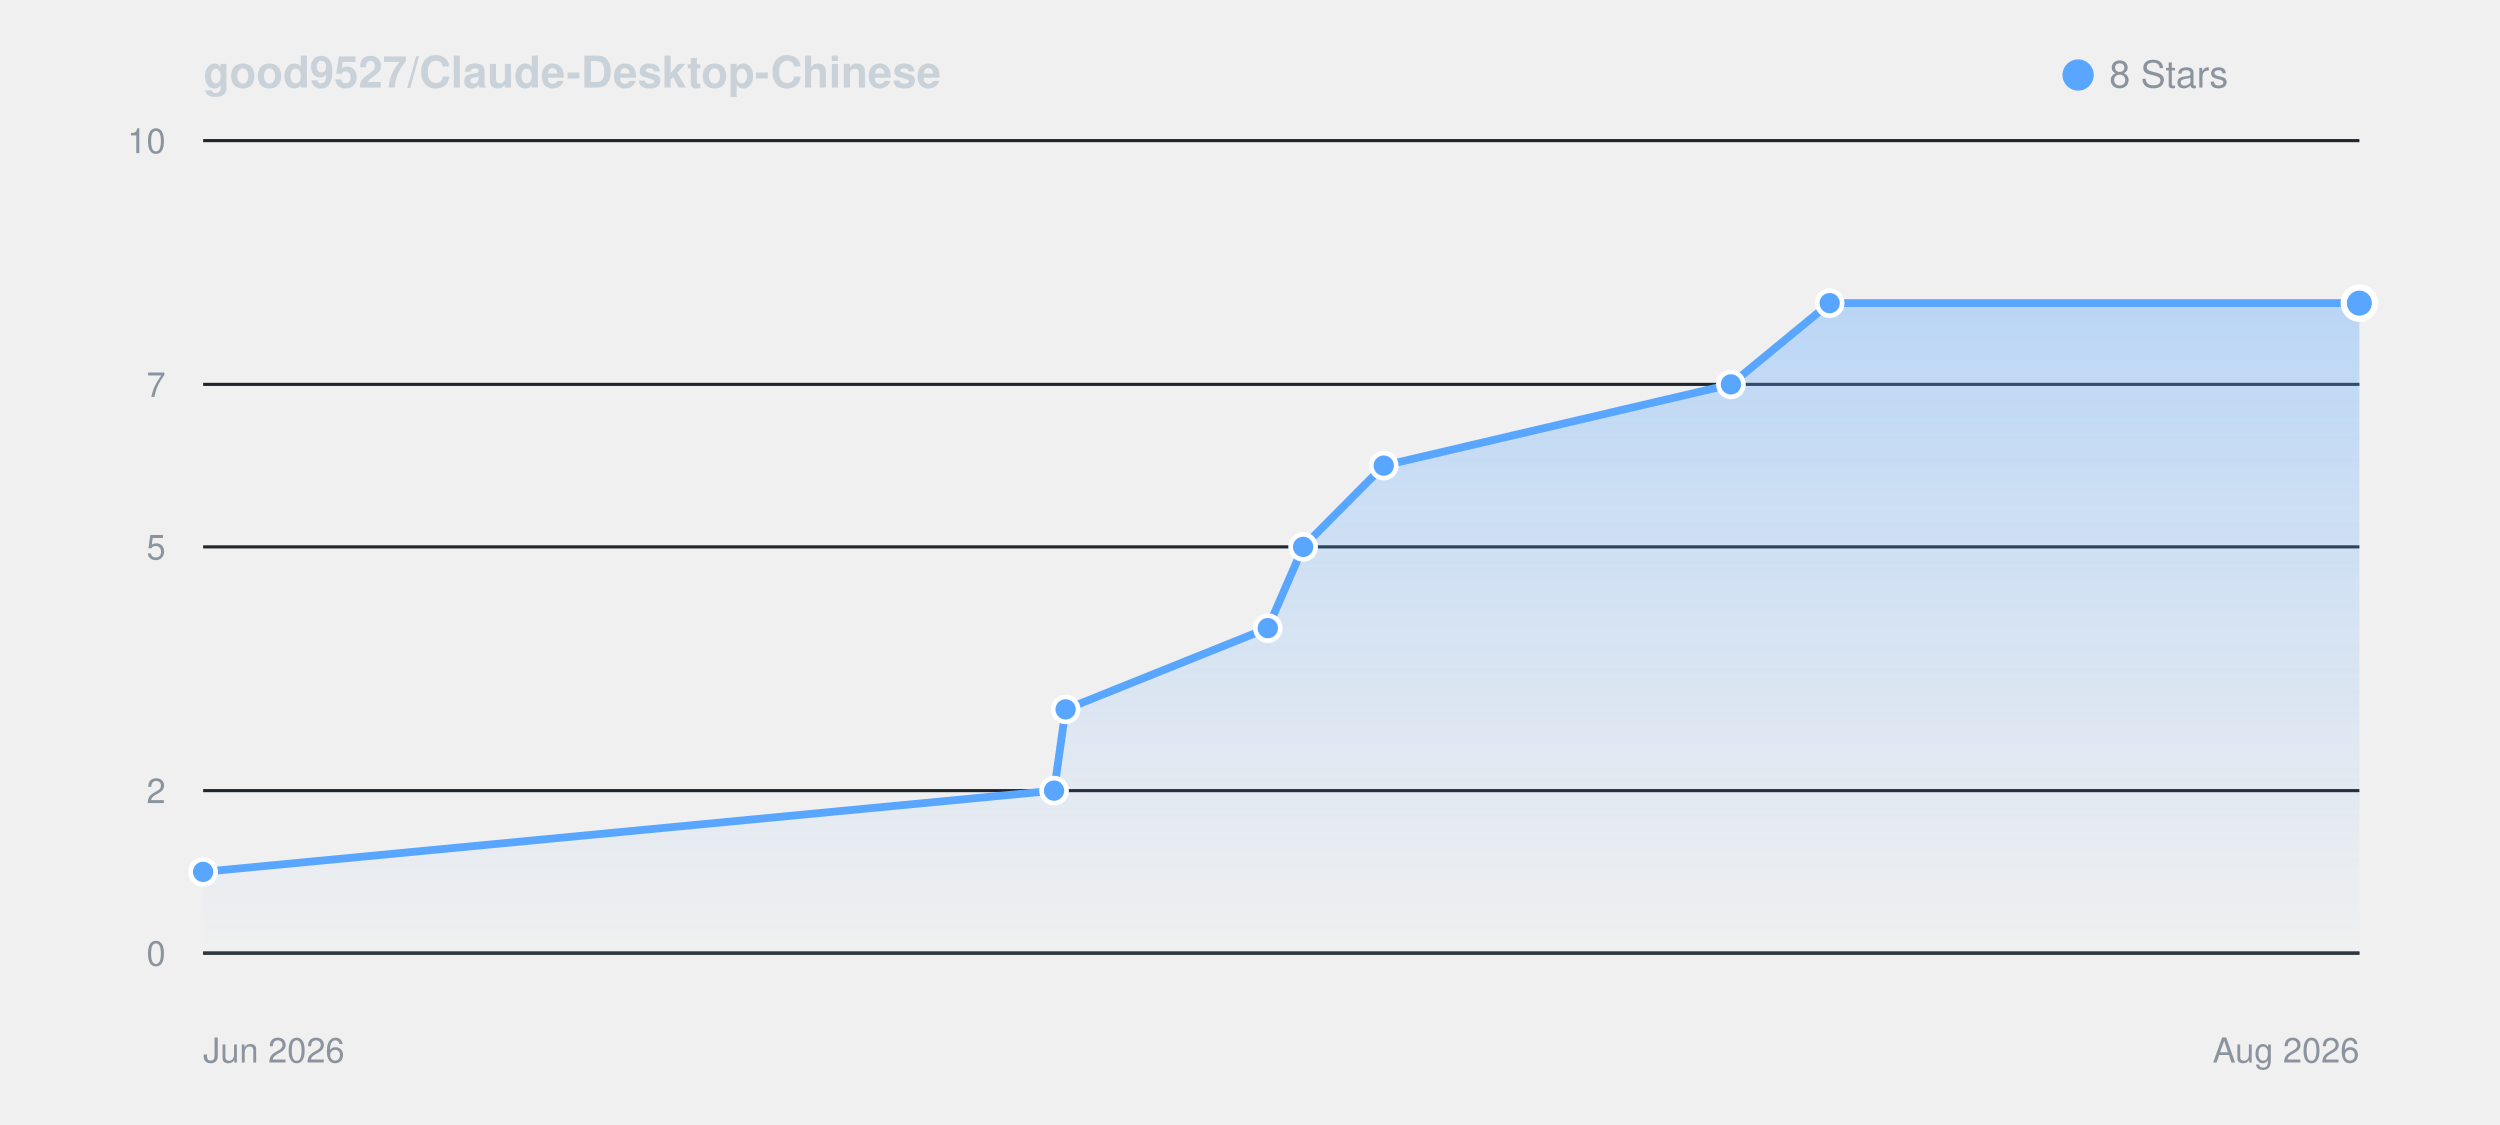
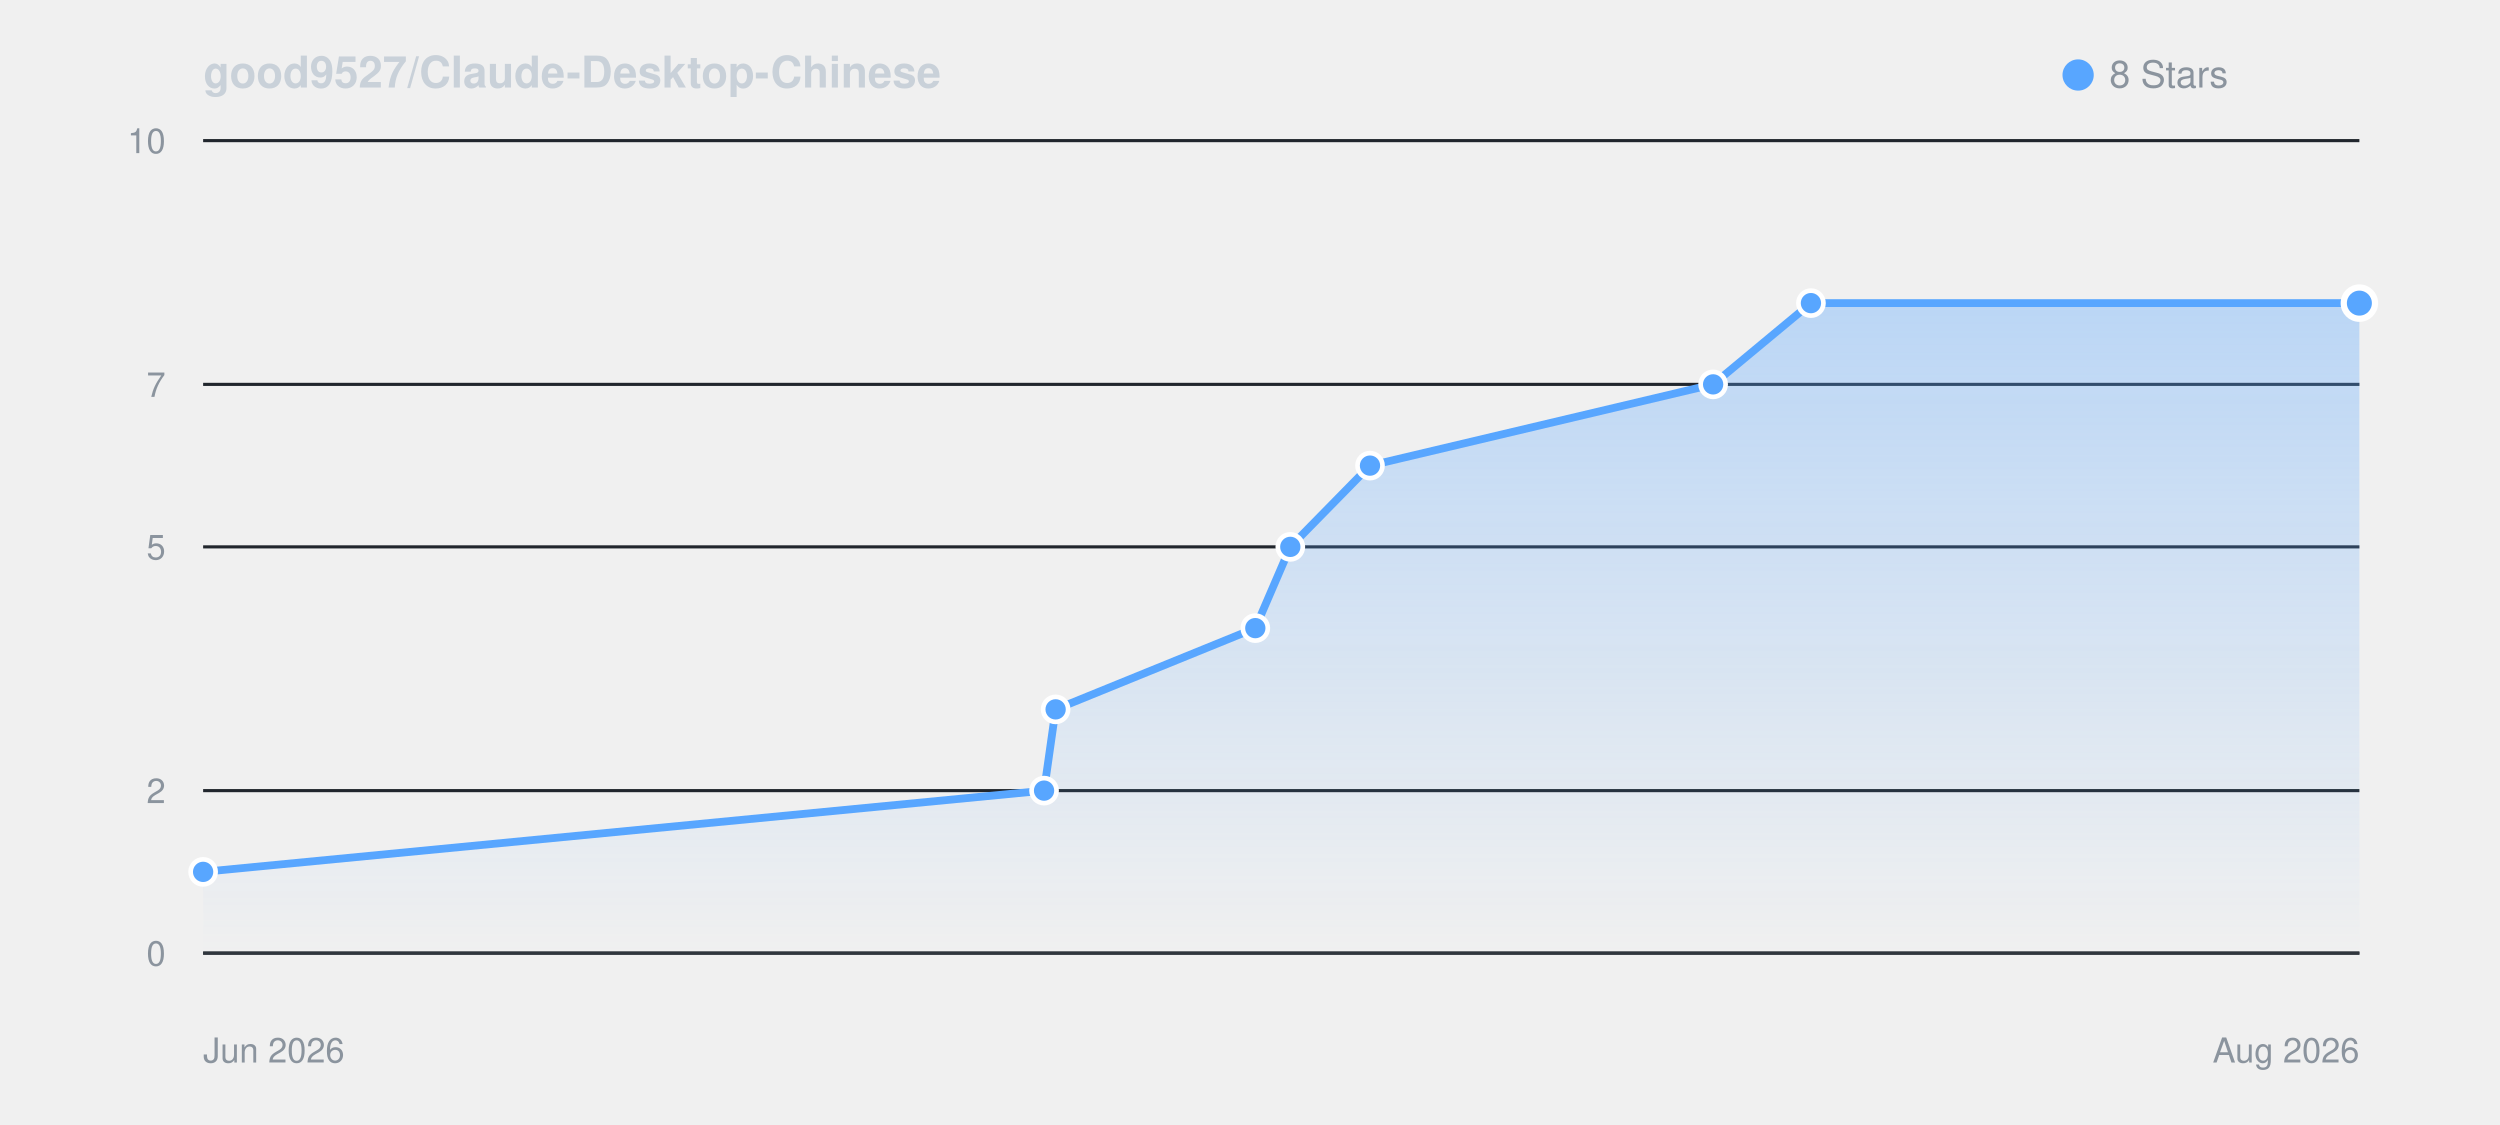
<svg xmlns="http://www.w3.org/2000/svg" viewBox="0 0 800 360" width="100%" height="auto" style="background: #0d1117; border-radius: 8px; border: 1px solid #30363d; font-family: -apple-system, BlinkMacSystemFont, Segoe UI, Helvetica, Arial, sans-serif;">
  <defs>
    <linearGradient id="starGrad_dark" x1="0%" y1="0%" x2="0%" y2="100%">
      <stop offset="0%" stop-color="rgba(88, 166, 255, 0.35)" />
      <stop offset="100%" stop-color="rgba(88, 166, 255, 0.0)" />
    </linearGradient>
  </defs>
  <text x="65" y="28" font-size="14" font-weight="600" fill="#c9d1d9">good9527/Claude-Desktop-Chinese</text>
  <circle cx="665" cy="24" r="5" fill="#58a6ff" />
  <text x="675" y="28" font-size="12" fill="#8b949e">8 Stars</text>
  <line x1="65" y1="305.0" x2="755" y2="305.0" stroke="#21262d" stroke-width="1" />
  <text x="53" y="309.0" font-size="11" fill="#8b949e" text-anchor="end">0</text>
  <line x1="65" y1="253.0" x2="755" y2="253.0" stroke="#21262d" stroke-width="1" />
  <text x="53" y="257.0" font-size="11" fill="#8b949e" text-anchor="end">2</text>
  <line x1="65" y1="175.0" x2="755" y2="175.0" stroke="#21262d" stroke-width="1" />
  <text x="53" y="179.0" font-size="11" fill="#8b949e" text-anchor="end">5</text>
  <line x1="65" y1="123.0" x2="755" y2="123.0" stroke="#21262d" stroke-width="1" />
  <text x="53" y="127.0" font-size="11" fill="#8b949e" text-anchor="end">7</text>
  <line x1="65" y1="45.0" x2="755" y2="45.0" stroke="#21262d" stroke-width="1" />
  <text x="53" y="49.0" font-size="11" fill="#8b949e" text-anchor="end">10</text>
  <line x1="65" y1="305" x2="755" y2="305" stroke="#30363d" stroke-width="1" />
  <text x="65" y="340" font-size="11" fill="#8b949e">Jun 2026</text>
  <text x="755" y="340" font-size="11" fill="#8b949e" text-anchor="end">Aug 2026</text>
-   <path d="M 65.0 279.0 L 337.3 253.0 L 341.0 227.0 L 405.7 201.0 L 417.0 175.0 L 442.8 149.0 L 553.9 123.0 L 585.5 97.0 L 755.0 97.0 L 755.0 305.0 L 65.0 305.0 Z" fill="url(#starGrad_dark)" />
-   <path d="M 65.0 279.0 L 337.3 253.0 L 341.0 227.0 L 405.7 201.0 L 417.0 175.0 L 442.8 149.0 L 553.9 123.0 L 585.5 97.0 L 755.0 97.0" fill="none" stroke="#58a6ff" stroke-width="2.5" stroke-linecap="round" stroke-linejoin="round" />
+   <path d="M 65.0 279.0 L 334.1 253.0 L 337.8 227.0 L 401.7 201.0 L 412.9 175.0 L 438.4 149.0 L 548.2 123.0 L 579.5 97.0 L 755.0 97.0 L 755.0 305.0 L 65.0 305.0 Z" fill="url(#starGrad_dark)" />
+   <path d="M 65.0 279.0 L 334.1 253.0 L 337.8 227.0 L 401.7 201.0 L 412.9 175.0 L 438.4 149.0 L 548.2 123.0 L 579.5 97.0 L 755.0 97.0" fill="none" stroke="#58a6ff" stroke-width="2.5" stroke-linecap="round" stroke-linejoin="round" />
  <circle cx="65.0" cy="279.0" r="4" fill="#58a6ff" stroke="#fff" stroke-width="1.5" />
-   <circle cx="337.3" cy="253.0" r="4" fill="#58a6ff" stroke="#fff" stroke-width="1.5" />
-   <circle cx="341.0" cy="227.0" r="4" fill="#58a6ff" stroke="#fff" stroke-width="1.5" />
-   <circle cx="405.7" cy="201.0" r="4" fill="#58a6ff" stroke="#fff" stroke-width="1.5" />
-   <circle cx="417.0" cy="175.0" r="4" fill="#58a6ff" stroke="#fff" stroke-width="1.5" />
-   <circle cx="442.8" cy="149.0" r="4" fill="#58a6ff" stroke="#fff" stroke-width="1.5" />
-   <circle cx="553.9" cy="123.0" r="4" fill="#58a6ff" stroke="#fff" stroke-width="1.5" />
-   <circle cx="585.5" cy="97.0" r="4" fill="#58a6ff" stroke="#fff" stroke-width="1.5" />
+   <circle cx="334.1" cy="253.0" r="4" fill="#58a6ff" stroke="#fff" stroke-width="1.5" />
+   <circle cx="337.8" cy="227.0" r="4" fill="#58a6ff" stroke="#fff" stroke-width="1.5" />
+   <circle cx="401.7" cy="201.0" r="4" fill="#58a6ff" stroke="#fff" stroke-width="1.5" />
+   <circle cx="412.9" cy="175.0" r="4" fill="#58a6ff" stroke="#fff" stroke-width="1.5" />
+   <circle cx="438.4" cy="149.0" r="4" fill="#58a6ff" stroke="#fff" stroke-width="1.5" />
+   <circle cx="548.2" cy="123.0" r="4" fill="#58a6ff" stroke="#fff" stroke-width="1.5" />
+   <circle cx="579.5" cy="97.0" r="4" fill="#58a6ff" stroke="#fff" stroke-width="1.5" />
  <circle cx="755.0" cy="97.0" r="5" fill="#58a6ff" stroke="#fff" stroke-width="2" />
</svg>
